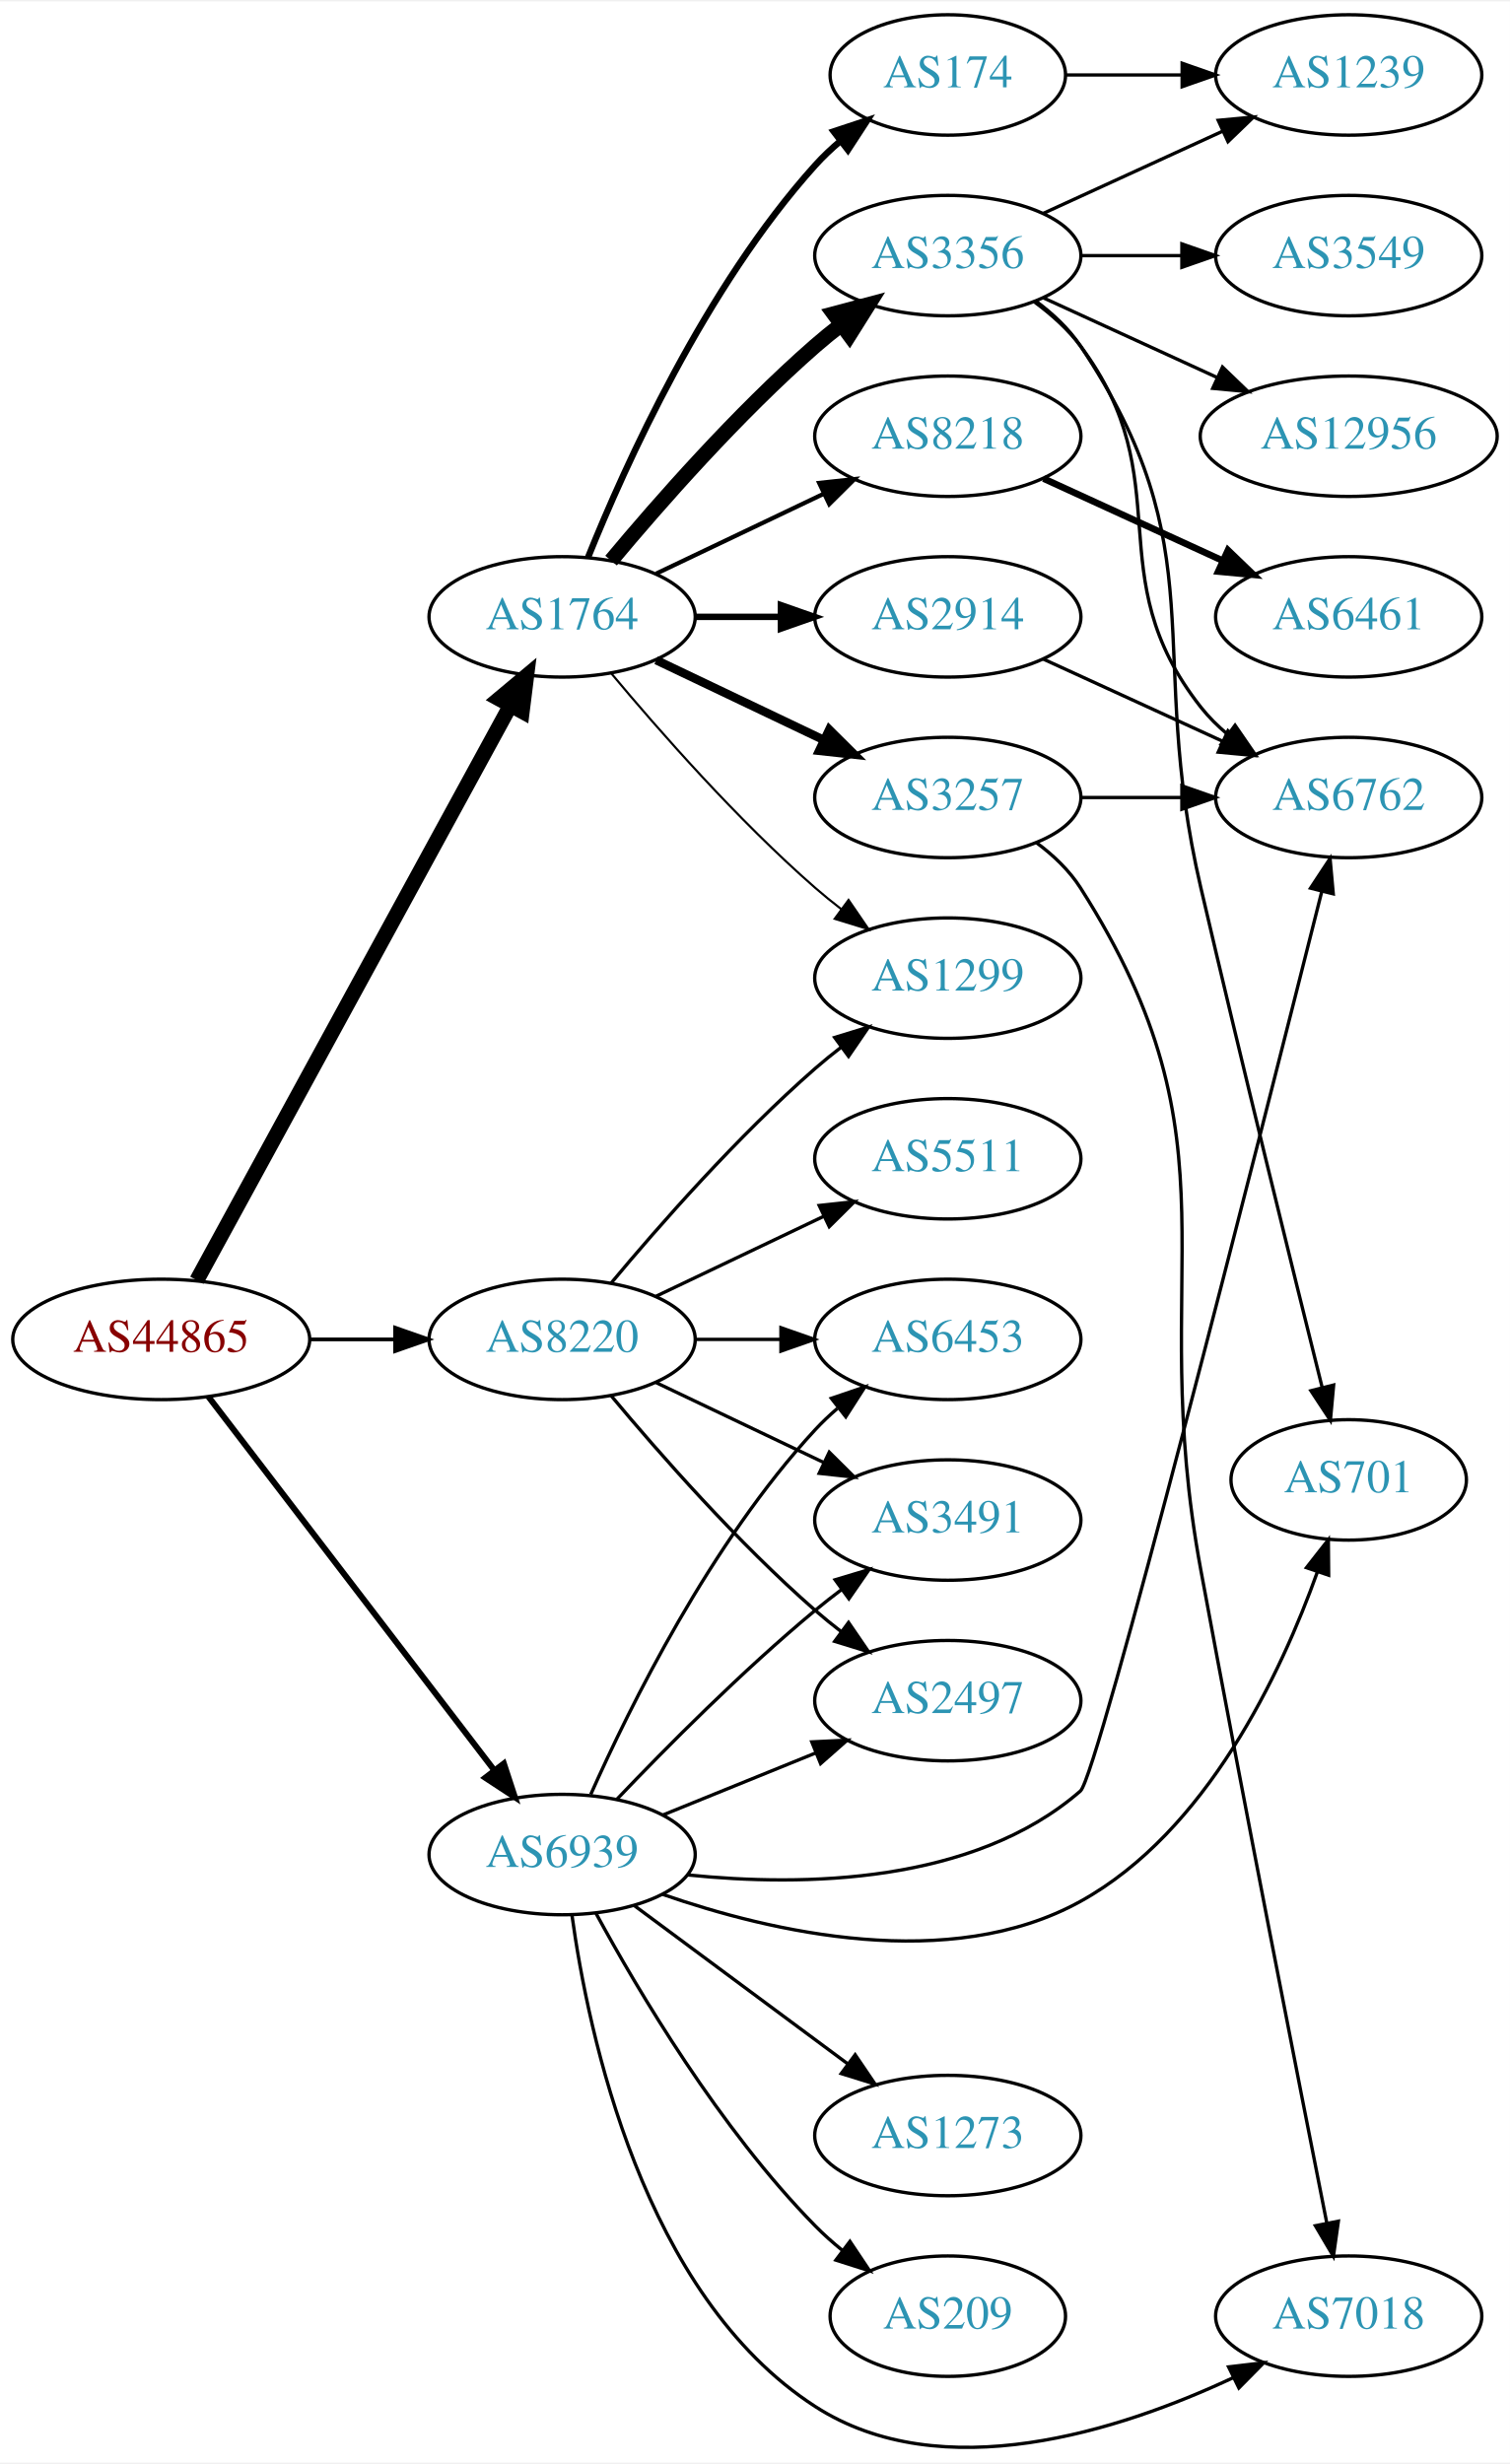
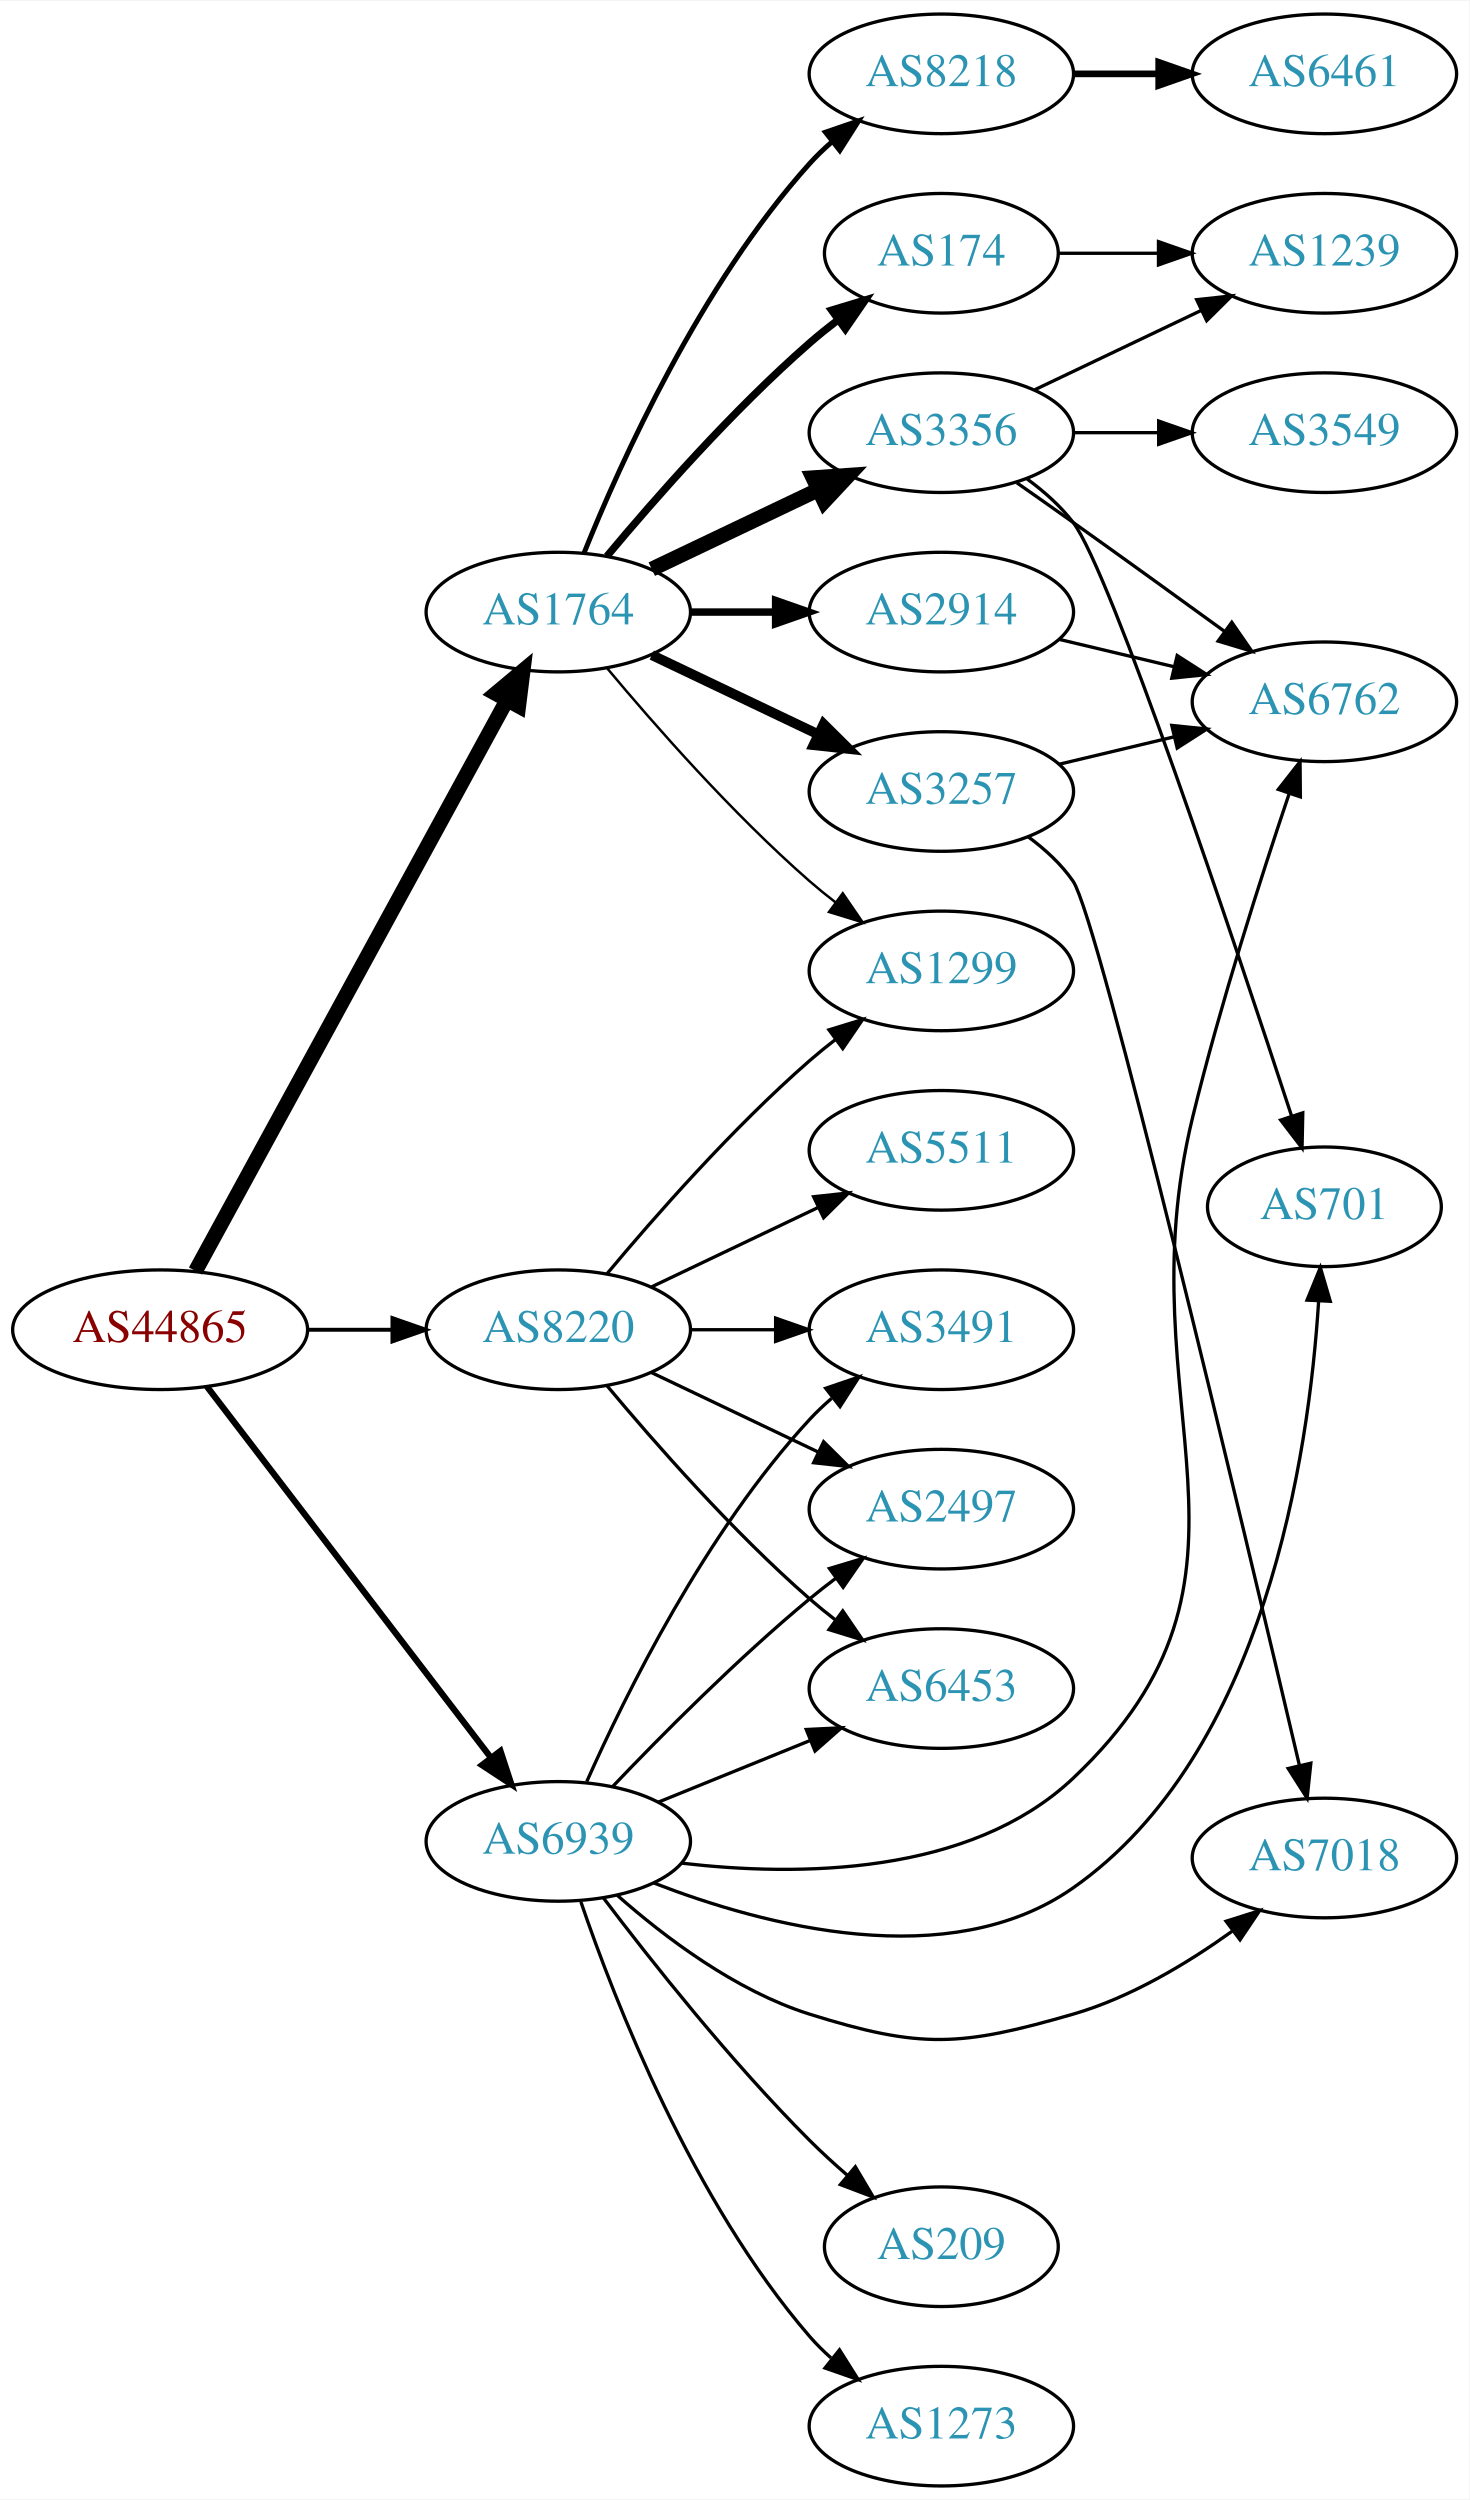
- <svg xmlns="http://www.w3.org/2000/svg" xmlns:xlink="http://www.w3.org/1999/xlink" width="451pt" height="736pt" viewBox="0.00 0.00 451.37 735.78">
-   <g id="graph0" class="graph" transform="scale(1 1) rotate(0) translate(4 731.777)">
-     <polygon fill="white" stroke="none" points="-4,4 -4,-731.777 447.37,-731.777 447.37,4 -4,4" />
+ <svg xmlns="http://www.w3.org/2000/svg" xmlns:xlink="http://www.w3.org/1999/xlink" width="442pt" height="752pt" viewBox="0.00 0.00 442.27 752.00">
+   <g id="graph0" class="graph" transform="scale(1 1) rotate(0) translate(4 748)">
+     <polygon fill="white" stroke="none" points="-4,4 -4,-748 438.271,-748 438.271,4 -4,4" />
    <g id="node1" class="node">
      <g id="a_node1">
        <a xlink:href="/asn/44865" xlink:title="AS44865 ~ derStandard.at GmbH [AT]">
-           <ellipse fill="#ffffff" stroke="black" cx="44.196" cy="-331.777" rx="44.393" ry="18" />
-           <text text-anchor="middle" x="44.196" y="-328.077" font-family="Times,serif" font-size="14.00" fill="#880000">AS44865</text>
+           <ellipse fill="#ffffff" stroke="black" cx="44.196" cy="-348" rx="44.393" ry="18" />
+           <text text-anchor="middle" x="44.196" y="-344.3" font-family="Times,serif" font-size="14.00" fill="#880000">AS44865</text>
        </a>
      </g>
    </g>
    <g id="node2" class="node">
      <g id="a_node2">
        <a xlink:href="/asn/1764" xlink:title="AS1764 ~ NEXTLAYER-AS [AT]">
-           <ellipse fill="#ffffff" stroke="black" cx="164.039" cy="-547.777" rx="39.794" ry="18" />
-           <text text-anchor="middle" x="164.039" y="-544.077" font-family="Times,serif" font-size="14.00" fill="#2c94b3">AS1764</text>
+           <ellipse fill="#ffffff" stroke="black" cx="164.039" cy="-564" rx="39.794" ry="18" />
+           <text text-anchor="middle" x="164.039" y="-560.3" font-family="Times,serif" font-size="14.00" fill="#2c94b3">AS1764</text>
        </a>
      </g>
    </g>
    <g id="edge1" class="edge">
-       <path fill="none" stroke="black" stroke-width="4.5" d="M54.84,-349.454C75.521,-387.362 124.234,-476.65 148.613,-521.336" />
-       <polygon fill="black" stroke="black" stroke-width="4.5" points="145.181,-523.267 153.427,-530.16 152.094,-519.496 145.181,-523.267" />
+       <path fill="none" stroke="black" stroke-width="4.5" d="M54.84,-365.676C75.521,-403.584 124.234,-492.873 148.613,-537.559" />
+       <polygon fill="black" stroke="black" stroke-width="4.5" points="145.181,-539.49 153.427,-546.383 152.094,-535.718 145.181,-539.49" />
    </g>
    <g id="node3" class="node">
      <g id="a_node3">
        <a xlink:href="/asn/8220" xlink:title="AS8220 ~ COLT [GB]">
-           <ellipse fill="#ffffff" stroke="black" cx="164.039" cy="-331.777" rx="39.794" ry="18" />
-           <text text-anchor="middle" x="164.039" y="-328.077" font-family="Times,serif" font-size="14.00" fill="#2c94b3">AS8220</text>
+           <ellipse fill="#ffffff" stroke="black" cx="164.039" cy="-348" rx="39.794" ry="18" />
+           <text text-anchor="middle" x="164.039" y="-344.3" font-family="Times,serif" font-size="14.00" fill="#2c94b3">AS8220</text>
        </a>
      </g>
    </g>
    <g id="edge2" class="edge">
-       <path fill="none" stroke="black" stroke-width="1.125" d="M88.407,-331.777C96.72,-331.777 105.482,-331.777 113.965,-331.777" />
-       <polygon fill="black" stroke="black" stroke-width="1.125" points="114.123,-335.278 124.123,-331.777 114.123,-328.278 114.123,-335.278" />
+       <path fill="none" stroke="black" stroke-width="1.184" d="M88.407,-348C96.72,-348 105.482,-348 113.965,-348" />
+       <polygon fill="black" stroke="black" stroke-width="1.184" points="114.123,-351.5 124.123,-348 114.123,-344.5 114.123,-351.5" />
    </g>
    <g id="node4" class="node">
      <g id="a_node4">
        <a xlink:href="/asn/6939" xlink:title="AS6939 ~ Hurricane Electric LLC [US]">
-           <ellipse fill="#ffffff" stroke="black" cx="164.039" cy="-177.777" rx="39.794" ry="18" />
-           <text text-anchor="middle" x="164.039" y="-174.077" font-family="Times,serif" font-size="14.00" fill="#2c94b3">AS6939</text>
+           <ellipse fill="#ffffff" stroke="black" cx="164.039" cy="-194" rx="39.794" ry="18" />
+           <text text-anchor="middle" x="164.039" y="-190.3" font-family="Times,serif" font-size="14.00" fill="#2c94b3">AS6939</text>
        </a>
      </g>
    </g>
    <g id="edge3" class="edge">
-       <path fill="none" stroke="black" stroke-width="1.8" d="M58.258,-314.708C78.963,-287.65 119.44,-234.753 143.575,-203.213" />
-       <polygon fill="black" stroke="black" stroke-width="1.8" points="146.621,-204.992 149.919,-194.923 141.062,-200.738 146.621,-204.992" />
+       <path fill="none" stroke="black" stroke-width="1.895" d="M58.258,-330.931C78.963,-303.873 119.44,-250.976 143.575,-219.436" />
+       <polygon fill="black" stroke="black" stroke-width="1.895" points="146.621,-221.214 149.919,-211.146 141.062,-216.96 146.621,-221.214" />
    </g>
    <g id="node5" class="node">
      <g id="a_node5">
-         <a xlink:href="/asn/3257" xlink:title="AS3257 ~ GTT [DE]">
-           <ellipse fill="#ffffff" stroke="black" cx="279.332" cy="-493.777" rx="39.794" ry="18" />
-           <text text-anchor="middle" x="279.332" y="-490.077" font-family="Times,serif" font-size="14.00" fill="#2c94b3">AS3257</text>
+         <a xlink:href="/asn/3356" xlink:title="AS3356 ~ Level 3 Parent, LLC [US]">
+           <ellipse fill="#ffffff" stroke="black" cx="279.332" cy="-618" rx="39.794" ry="18" />
+           <text text-anchor="middle" x="279.332" y="-614.3" font-family="Times,serif" font-size="14.00" fill="#2c94b3">AS3356</text>
        </a>
      </g>
    </g>
    <g id="edge4" class="edge">
-       <path fill="none" stroke="black" stroke-width="2.571" d="M192.175,-534.843C207.169,-527.696 225.99,-518.725 242.213,-510.993" />
-       <polygon fill="black" stroke="black" stroke-width="2.571" points="243.895,-514.068 251.417,-506.606 240.884,-507.749 243.895,-514.068" />
+       <path fill="none" stroke="black" stroke-width="4.5" d="M192.175,-576.934C207.169,-584.081 225.99,-593.052 242.213,-600.785" />
+       <polygon fill="black" stroke="black" stroke-width="4.5" points="240.695,-604.423 251.417,-605.171 244.084,-597.314 240.695,-604.423" />
    </g>
    <g id="node6" class="node">
      <g id="a_node6">
-         <a xlink:href="/asn/2914" xlink:title="AS2914 ~ NTT America, Inc. [US]">
-           <ellipse fill="#ffffff" stroke="black" cx="279.332" cy="-547.777" rx="39.794" ry="18" />
-           <text text-anchor="middle" x="279.332" y="-544.077" font-family="Times,serif" font-size="14.00" fill="#2c94b3">AS2914</text>
+         <a xlink:href="/asn/3257" xlink:title="AS3257 ~ GTT [DE]">
+           <ellipse fill="#ffffff" stroke="black" cx="279.332" cy="-510" rx="39.794" ry="18" />
+           <text text-anchor="middle" x="279.332" y="-506.3" font-family="Times,serif" font-size="14.00" fill="#2c94b3">AS3257</text>
        </a>
      </g>
    </g>
    <g id="edge5" class="edge">
-       <path fill="none" stroke="black" stroke-width="1.929" d="M203.711,-547.777C211.914,-547.777 220.678,-547.777 229.21,-547.777" />
-       <polygon fill="black" stroke="black" stroke-width="1.929" points="229.449,-551.278 239.449,-547.777 229.449,-544.278 229.449,-551.278" />
+       <path fill="none" stroke="black" stroke-width="3" d="M192.175,-551.066C207.169,-543.919 225.99,-534.948 242.213,-527.215" />
+       <polygon fill="black" stroke="black" stroke-width="3" points="243.895,-530.291 251.417,-522.829 240.884,-523.972 243.895,-530.291" />
    </g>
    <g id="node7" class="node">
      <g id="a_node7">
-         <a xlink:href="/asn/3356" xlink:title="AS3356 ~ Level 3 Parent, LLC [US]">
-           <ellipse fill="#ffffff" stroke="black" cx="279.332" cy="-655.777" rx="39.794" ry="18" />
-           <text text-anchor="middle" x="279.332" y="-652.077" font-family="Times,serif" font-size="14.00" fill="#2c94b3">AS3356</text>
+         <a xlink:href="/asn/2914" xlink:title="AS2914 ~ NTT America, Inc. [US]">
+           <ellipse fill="#ffffff" stroke="black" cx="279.332" cy="-564" rx="39.794" ry="18" />
+           <text text-anchor="middle" x="279.332" y="-560.3" font-family="Times,serif" font-size="14.00" fill="#2c94b3">AS2914</text>
        </a>
      </g>
    </g>
    <g id="edge6" class="edge">
-       <path fill="none" stroke="black" stroke-width="4.5" d="M178.669,-564.594C192.951,-581.707 216.498,-608.522 239.685,-628.777 242.151,-630.931 244.789,-633.071 247.487,-635.149" />
-       <polygon fill="black" stroke="black" stroke-width="4.5" points="245.252,-638.394 255.641,-641.148 249.919,-632.05 245.252,-638.394" />
+       <path fill="none" stroke="black" stroke-width="2.25" d="M203.711,-564C211.914,-564 220.678,-564 229.21,-564" />
+       <polygon fill="black" stroke="black" stroke-width="2.25" points="229.449,-567.5 239.449,-564 229.449,-560.5 229.449,-567.5" />
    </g>
    <g id="node8" class="node">
      <g id="a_node8">
        <a xlink:href="/asn/8218" xlink:title="AS8218 ~ legacy Neotelecoms [FR]">
-           <ellipse fill="#ffffff" stroke="black" cx="279.332" cy="-601.777" rx="39.794" ry="18" />
-           <text text-anchor="middle" x="279.332" y="-598.077" font-family="Times,serif" font-size="14.00" fill="#2c94b3">AS8218</text>
+           <ellipse fill="#ffffff" stroke="black" cx="279.332" cy="-726" rx="39.794" ry="18" />
+           <text text-anchor="middle" x="279.332" y="-722.3" font-family="Times,serif" font-size="14.00" fill="#2c94b3">AS8218</text>
        </a>
      </g>
    </g>
    <g id="edge7" class="edge">
-       <path fill="none" stroke="black" stroke-width="1.286" d="M192.175,-560.712C207.169,-567.858 225.99,-576.829 242.213,-584.562" />
-       <polygon fill="black" stroke="black" stroke-width="1.286" points="240.884,-587.805 251.417,-588.949 243.895,-581.486 240.884,-587.805" />
+       <path fill="none" stroke="black" stroke-width="1.5" d="M171.786,-581.787C182.837,-609.243 206.891,-662.578 239.685,-699 241.688,-701.224 243.906,-703.363 246.239,-705.397" />
+       <polygon fill="black" stroke="black" stroke-width="1.5" points="244.437,-708.433 254.458,-711.873 248.769,-702.935 244.437,-708.433" />
    </g>
    <g id="node9" class="node">
      <g id="a_node9">
        <a xlink:href="/asn/174" xlink:title="AS174 ~ Cogent Communications [US]">
-           <ellipse fill="#ffffff" stroke="black" cx="279.332" cy="-709.777" rx="35.194" ry="18" />
-           <text text-anchor="middle" x="279.332" y="-706.077" font-family="Times,serif" font-size="14.00" fill="#2c94b3">AS174</text>
+           <ellipse fill="#ffffff" stroke="black" cx="279.332" cy="-672" rx="35.194" ry="18" />
+           <text text-anchor="middle" x="279.332" y="-668.3" font-family="Times,serif" font-size="14.00" fill="#2c94b3">AS174</text>
        </a>
      </g>
    </g>
    <g id="edge8" class="edge">
-       <path fill="none" stroke="black" stroke-width="1.929" d="M171.786,-565.564C182.837,-593.02 206.891,-646.355 239.685,-682.777 242.001,-685.349 244.606,-687.808 247.341,-690.121" />
-       <polygon fill="black" stroke="black" stroke-width="1.929" points="245.207,-692.895 255.264,-696.226 249.479,-687.35 245.207,-692.895" />
+       <path fill="none" stroke="black" stroke-width="2.25" d="M178.669,-580.817C192.951,-597.929 216.498,-624.745 239.685,-645 242.355,-647.332 245.228,-649.648 248.158,-651.886" />
+       <polygon fill="black" stroke="black" stroke-width="2.25" points="246.309,-654.87 256.449,-657.939 250.436,-649.216 246.309,-654.87" />
    </g>
    <g id="node10" class="node">
      <g id="a_node10">
        <a xlink:href="/asn/1299" xlink:title="AS1299 ~ Telia Carrier [EU]">
-           <ellipse fill="#ffffff" stroke="black" cx="279.332" cy="-439.777" rx="39.794" ry="18" />
-           <text text-anchor="middle" x="279.332" y="-436.077" font-family="Times,serif" font-size="14.00" fill="#2c94b3">AS1299</text>
+           <ellipse fill="#ffffff" stroke="black" cx="279.332" cy="-456" rx="39.794" ry="18" />
+           <text text-anchor="middle" x="279.332" y="-452.3" font-family="Times,serif" font-size="14.00" fill="#2c94b3">AS1299</text>
        </a>
      </g>
    </g>
    <g id="edge9" class="edge">
-       <path fill="none" stroke="black" stroke-width="0.643" d="M178.669,-530.961C192.951,-513.848 216.498,-487.033 239.685,-466.777 242.151,-464.624 244.789,-462.484 247.487,-460.406" />
-       <polygon fill="black" stroke="black" stroke-width="0.643" points="249.66,-463.152 255.641,-454.407 245.512,-457.514 249.66,-463.152" />
-     </g>
-     <g id="edge24" class="edge">
-       <path fill="none" stroke="black" d="M178.669,-348.594C192.951,-365.707 216.498,-392.522 239.685,-412.777 242.151,-414.931 244.789,-417.071 247.487,-419.149" />
-       <polygon fill="black" stroke="black" points="245.512,-422.041 255.641,-425.148 249.66,-416.403 245.512,-422.041" />
+       <path fill="none" stroke="black" stroke-width="0.75" d="M178.669,-547.183C192.951,-530.071 216.498,-503.255 239.685,-483 242.151,-480.846 244.789,-478.706 247.487,-476.628" />
+       <polygon fill="black" stroke="black" stroke-width="0.75" points="249.66,-479.375 255.641,-470.63 245.512,-473.736 249.66,-479.375" />
+     </g>
+     <g id="edge21" class="edge">
+       <path fill="none" stroke="black" d="M178.669,-364.817C192.951,-381.929 216.498,-408.745 239.685,-429 242.151,-431.154 244.789,-433.294 247.487,-435.372" />
+       <polygon fill="black" stroke="black" points="245.512,-438.264 255.641,-441.37 249.66,-432.625 245.512,-438.264" />
+     </g>
+     <g id="node17" class="node">
+       <g id="a_node17">
+         <a xlink:href="/asn/3491" xlink:title="AS3491 ~ PCCW Global, Inc. [US]">
+           <ellipse fill="#ffffff" stroke="black" cx="279.332" cy="-348" rx="39.794" ry="18" />
+           <text text-anchor="middle" x="279.332" y="-344.3" font-family="Times,serif" font-size="14.00" fill="#2c94b3">AS3491</text>
+         </a>
+       </g>
+     </g>
+     <g id="edge19" class="edge">
+       <path fill="none" stroke="black" d="M203.711,-348C211.914,-348 220.678,-348 229.21,-348" />
+       <polygon fill="black" stroke="black" points="229.449,-351.5 239.449,-348 229.449,-344.5 229.449,-351.5" />
    </g>
    <g id="node18" class="node">
      <g id="a_node18">
-         <a xlink:href="/asn/6453" xlink:title="AS6453 ~ TATA COMMUNICATIONS (AMERICA) INC [US]">
-           <ellipse fill="#ffffff" stroke="black" cx="279.332" cy="-331.777" rx="39.794" ry="18" />
-           <text text-anchor="middle" x="279.332" y="-328.077" font-family="Times,serif" font-size="14.00" fill="#2c94b3">AS6453</text>
+         <a xlink:href="/asn/2497" xlink:title="AS2497 ~ Internet Initiative Japan Inc. [JP]">
+           <ellipse fill="#ffffff" stroke="black" cx="279.332" cy="-294" rx="39.794" ry="18" />
+           <text text-anchor="middle" x="279.332" y="-290.3" font-family="Times,serif" font-size="14.00" fill="#2c94b3">AS2497</text>
        </a>
      </g>
    </g>
    <g id="edge20" class="edge">
-       <path fill="none" stroke="black" d="M203.711,-331.777C211.914,-331.777 220.678,-331.777 229.21,-331.777" />
-       <polygon fill="black" stroke="black" points="229.449,-335.278 239.449,-331.777 229.449,-328.278 229.449,-335.278" />
+       <path fill="none" stroke="black" d="M192.175,-335.066C207.169,-327.919 225.99,-318.948 242.213,-311.215" />
+       <polygon fill="black" stroke="black" points="243.895,-314.291 251.417,-306.829 240.884,-307.972 243.895,-314.291" />
    </g>
    <g id="node19" class="node">
      <g id="a_node19">
        <a xlink:href="/asn/5511" xlink:title="AS5511 ~ Orange S.A. [FR]">
-           <ellipse fill="#ffffff" stroke="black" cx="279.332" cy="-385.777" rx="39.794" ry="18" />
-           <text text-anchor="middle" x="279.332" y="-382.077" font-family="Times,serif" font-size="14.00" fill="#2c94b3">AS5511</text>
-         </a>
-       </g>
-     </g>
-     <g id="edge21" class="edge">
-       <path fill="none" stroke="black" d="M192.175,-344.712C207.169,-351.858 225.99,-360.829 242.213,-368.562" />
-       <polygon fill="black" stroke="black" points="240.884,-371.805 251.417,-372.949 243.895,-365.486 240.884,-371.805" />
+           <ellipse fill="#ffffff" stroke="black" cx="279.332" cy="-402" rx="39.794" ry="18" />
+           <text text-anchor="middle" x="279.332" y="-398.3" font-family="Times,serif" font-size="14.00" fill="#2c94b3">AS5511</text>
+         </a>
+       </g>
+     </g>
+     <g id="edge22" class="edge">
+       <path fill="none" stroke="black" d="M192.175,-360.934C207.169,-368.081 225.99,-377.052 242.213,-384.785" />
+       <polygon fill="black" stroke="black" points="240.884,-388.028 251.417,-389.171 243.895,-381.709 240.884,-388.028" />
    </g>
    <g id="node20" class="node">
      <g id="a_node20">
-         <a xlink:href="/asn/3491" xlink:title="AS3491 ~ PCCW Global, Inc. [US]">
-           <ellipse fill="#ffffff" stroke="black" cx="279.332" cy="-277.777" rx="39.794" ry="18" />
-           <text text-anchor="middle" x="279.332" y="-274.077" font-family="Times,serif" font-size="14.00" fill="#2c94b3">AS3491</text>
-         </a>
-       </g>
-     </g>
-     <g id="edge22" class="edge">
-       <path fill="none" stroke="black" d="M192.175,-318.843C207.169,-311.696 225.99,-302.725 242.213,-294.993" />
-       <polygon fill="black" stroke="black" points="243.895,-298.068 251.417,-290.606 240.884,-291.749 243.895,-298.068" />
+         <a xlink:href="/asn/6453" xlink:title="AS6453 ~ TATA COMMUNICATIONS (AMERICA) INC [US]">
+           <ellipse fill="#ffffff" stroke="black" cx="279.332" cy="-240" rx="39.794" ry="18" />
+           <text text-anchor="middle" x="279.332" y="-236.3" font-family="Times,serif" font-size="14.00" fill="#2c94b3">AS6453</text>
+         </a>
+       </g>
+     </g>
+     <g id="edge23" class="edge">
+       <path fill="none" stroke="black" d="M178.669,-331.183C192.951,-314.071 216.498,-287.255 239.685,-267 242.151,-264.846 244.789,-262.706 247.487,-260.628" />
+       <polygon fill="black" stroke="black" points="249.66,-263.375 255.641,-254.63 245.512,-257.736 249.66,-263.375" />
+     </g>
+     <g id="node11" class="node">
+       <g id="a_node11">
+         <a xlink:href="/asn/701" xlink:title="AS701 ~ UUNET [US]">
+           <ellipse fill="#ffffff" stroke="black" cx="394.625" cy="-385" rx="35.194" ry="18" />
+           <text text-anchor="middle" x="394.625" y="-381.3" font-family="Times,serif" font-size="14.00" fill="#2c94b3">AS701</text>
+         </a>
+       </g>
+     </g>
+     <g id="edge30" class="edge">
+       <path fill="none" stroke="black" d="M192.832,-181.463C225.984,-168.594 281.606,-153.835 318.978,-180 376.716,-220.422 389.956,-310.394 392.882,-356.524" />
+       <polygon fill="black" stroke="black" points="389.398,-356.917 393.405,-366.725 396.388,-356.559 389.398,-356.917" />
+     </g>
+     <g id="node12" class="node">
+       <g id="a_node12">
+         <a xlink:href="/asn/6762" xlink:title="AS6762 ~ TELECOM ITALIA SPARKLE S.p.A. [IT]">
+           <ellipse fill="#ffffff" stroke="black" cx="394.625" cy="-537" rx="39.794" ry="18" />
+           <text text-anchor="middle" x="394.625" y="-533.3" font-family="Times,serif" font-size="14.00" fill="#2c94b3">AS6762</text>
+         </a>
+       </g>
+     </g>
+     <g id="edge29" class="edge">
+       <path fill="none" stroke="black" d="M201.192,-187.448C236.016,-183.381 287.864,-183.586 318.978,-213 384.292,-274.745 333.665,-324.684 354.978,-412 363.263,-445.941 375.543,-484.22 384.027,-509.372" />
+       <polygon fill="black" stroke="black" points="380.76,-510.637 387.297,-518.975 387.387,-508.381 380.76,-510.637" />
+     </g>
+     <g id="node15" class="node">
+       <g id="a_node15">
+         <a xlink:href="/asn/7018" xlink:title="AS7018 ~ AT&amp;T Services, Inc. [US]">
+           <ellipse fill="#ffffff" stroke="black" cx="394.625" cy="-189" rx="39.794" ry="18" />
+           <text text-anchor="middle" x="394.625" y="-185.3" font-family="Times,serif" font-size="14.00" fill="#2c94b3">AS7018</text>
+         </a>
+       </g>
+     </g>
+     <g id="edge25" class="edge">
+       <path fill="none" stroke="black" d="M181.778,-177.783C195.919,-165.288 217.384,-149.002 239.685,-142 273.308,-131.443 285.119,-132.228 318.978,-142 336.238,-146.981 353.354,-157.266 366.833,-166.948" />
+       <polygon fill="black" stroke="black" points="365.028,-169.969 375.131,-173.161 369.224,-164.366 365.028,-169.969" />
+     </g>
+     <g id="edge31" class="edge">
+       <path fill="none" stroke="black" d="M172.606,-211.996C184.226,-238.143 208.435,-287.197 239.685,-321 241.717,-323.197 243.956,-325.318 246.303,-327.339" />
+       <polygon fill="black" stroke="black" points="244.515,-330.384 254.548,-333.791 248.83,-324.872 244.515,-330.384" />
+     </g>
+     <g id="edge24" class="edge">
+       <path fill="none" stroke="black" d="M180.344,-210.455C194.957,-225.796 217.913,-248.956 239.685,-267 242.206,-269.089 244.882,-271.184 247.604,-273.233" />
+       <polygon fill="black" stroke="black" points="245.65,-276.139 255.797,-279.187 249.765,-270.477 245.65,-276.139" />
+     </g>
+     <g id="edge26" class="edge">
+       <path fill="none" stroke="black" d="M194.214,-205.846C208.09,-211.48 224.867,-218.292 239.776,-224.346" />
+       <polygon fill="black" stroke="black" points="238.673,-227.675 249.255,-228.194 241.306,-221.189 238.673,-227.675" />
    </g>
    <g id="node21" class="node">
      <g id="a_node21">
-         <a xlink:href="/asn/2497" xlink:title="AS2497 ~ Internet Initiative Japan Inc. [JP]">
-           <ellipse fill="#ffffff" stroke="black" cx="279.332" cy="-223.777" rx="39.794" ry="18" />
-           <text text-anchor="middle" x="279.332" y="-220.077" font-family="Times,serif" font-size="14.00" fill="#2c94b3">AS2497</text>
-         </a>
-       </g>
-     </g>
-     <g id="edge23" class="edge">
-       <path fill="none" stroke="black" d="M178.669,-314.961C192.951,-297.848 216.498,-271.033 239.685,-250.777 242.151,-248.624 244.789,-246.484 247.487,-244.406" />
-       <polygon fill="black" stroke="black" points="249.66,-247.152 255.641,-238.407 245.512,-241.514 249.66,-247.152" />
-     </g>
-     <g id="node11" class="node">
-       <g id="a_node11">
-         <a xlink:href="/asn/6762" xlink:title="AS6762 ~ TELECOM ITALIA SPARKLE S.p.A. [IT]">
-           <ellipse fill="#ffffff" stroke="black" cx="399.174" cy="-493.777" rx="39.794" ry="18" />
-           <text text-anchor="middle" x="399.174" y="-490.077" font-family="Times,serif" font-size="14.00" fill="#2c94b3">AS6762</text>
-         </a>
-       </g>
-     </g>
-     <g id="edge26" class="edge">
-       <path fill="none" stroke="black" d="M201.666,-171.68C236.098,-168.151 286.995,-168.923 318.978,-196.777 324.18,-201.308 372.671,-392.381 391.107,-465.616" />
-       <polygon fill="black" stroke="black" points="387.767,-466.685 393.6,-475.53 394.555,-464.978 387.767,-466.685" />
-     </g>
-     <g id="node12" class="node">
-       <g id="a_node12">
-         <a xlink:href="/asn/7018" xlink:title="AS7018 ~ AT&amp;T Services, Inc. [US]">
-           <ellipse fill="#ffffff" stroke="black" cx="399.174" cy="-39.777" rx="39.794" ry="18" />
-           <text text-anchor="middle" x="399.174" y="-36.077" font-family="Times,serif" font-size="14.00" fill="#2c94b3">AS7018</text>
-         </a>
-       </g>
-     </g>
-     <g id="edge31" class="edge">
-       <path fill="none" stroke="black" d="M166.958,-159.798C171.822,-124.353 188.167,-46.015 239.685,-12.777 277.524,11.635 330.616,-5.445 364.707,-21.416" />
-       <polygon fill="black" stroke="black" points="363.269,-24.609 373.79,-25.856 366.343,-18.32 363.269,-24.609" />
-     </g>
-     <g id="node15" class="node">
-       <g id="a_node15">
-         <a xlink:href="/asn/701" xlink:title="AS701 ~ UUNET [US]">
-           <ellipse fill="#ffffff" stroke="black" cx="399.174" cy="-289.777" rx="35.194" ry="18" />
-           <text text-anchor="middle" x="399.174" y="-286.077" font-family="Times,serif" font-size="14.00" fill="#2c94b3">AS701</text>
-         </a>
-       </g>
-     </g>
-     <g id="edge30" class="edge">
-       <path fill="none" stroke="black" d="M193.989,-165.916C226.515,-154.589 279.87,-142.167 318.978,-163.777 356.769,-184.66 378.968,-231.969 389.829,-262.306" />
-       <polygon fill="black" stroke="black" points="386.551,-263.539 393.083,-271.881 393.179,-261.286 386.551,-263.539" />
+         <a xlink:href="/asn/209" xlink:title="AS209 ~ CenturyLink Communications, LLC [US]">
+           <ellipse fill="#ffffff" stroke="black" cx="279.332" cy="-72" rx="35.194" ry="18" />
+           <text text-anchor="middle" x="279.332" y="-68.3" font-family="Times,serif" font-size="14.00" fill="#2c94b3">AS209</text>
+         </a>
+       </g>
    </g>
    <g id="edge27" class="edge">
-       <path fill="none" stroke="black" d="M172.606,-195.773C184.226,-221.92 208.435,-270.974 239.685,-304.777 241.717,-306.975 243.956,-309.095 246.303,-311.116" />
-       <polygon fill="black" stroke="black" points="244.515,-314.162 254.548,-317.569 248.83,-308.649 244.515,-314.162" />
-     </g>
-     <g id="edge25" class="edge">
-       <path fill="none" stroke="black" d="M180.344,-194.232C194.957,-209.573 217.913,-232.734 239.685,-250.777 242.206,-252.866 244.882,-254.962 247.604,-257.011" />
-       <polygon fill="black" stroke="black" points="245.65,-259.917 255.797,-262.964 249.765,-254.254 245.65,-259.917" />
-     </g>
-     <g id="edge32" class="edge">
-       <path fill="none" stroke="black" d="M194.214,-189.624C208.09,-195.257 224.867,-202.069 239.776,-208.123" />
-       <polygon fill="black" stroke="black" points="238.673,-211.452 249.255,-211.971 241.306,-204.966 238.673,-211.452" />
+       <path fill="none" stroke="black" d="M177.648,-176.943C191.83,-158.219 215.991,-127.675 239.685,-104 243.198,-100.49 247.062,-96.957 250.947,-93.585" />
+       <polygon fill="black" stroke="black" points="253.441,-96.061 258.845,-86.948 248.938,-90.702 253.441,-96.061" />
    </g>
    <g id="node22" class="node">
      <g id="a_node22">
        <a xlink:href="/asn/1273" xlink:title="AS1273 ~ Vodafone Group PLC [EU]">
-           <ellipse fill="#ffffff" stroke="black" cx="279.332" cy="-93.777" rx="39.794" ry="18" />
-           <text text-anchor="middle" x="279.332" y="-90.077" font-family="Times,serif" font-size="14.00" fill="#2c94b3">AS1273</text>
+           <ellipse fill="#ffffff" stroke="black" cx="279.332" cy="-18" rx="39.794" ry="18" />
+           <text text-anchor="middle" x="279.332" y="-14.3" font-family="Times,serif" font-size="14.00" fill="#2c94b3">AS1273</text>
        </a>
      </g>
    </g>
    <g id="edge28" class="edge">
-       <path fill="none" stroke="black" d="M185.555,-162.566C203.409,-149.328 229.482,-129.996 249.445,-115.195" />
-       <polygon fill="black" stroke="black" points="251.637,-117.927 257.585,-109.16 247.467,-112.304 251.637,-117.927" />
-     </g>
-     <g id="node23" class="node">
-       <g id="a_node23">
-         <a xlink:href="/asn/209" xlink:title="AS209 ~ CenturyLink Communications, LLC [US]">
-           <ellipse fill="#ffffff" stroke="black" cx="279.332" cy="-39.777" rx="35.194" ry="18" />
-           <text text-anchor="middle" x="279.332" y="-36.077" font-family="Times,serif" font-size="14.00" fill="#2c94b3">AS209</text>
-         </a>
-       </g>
-     </g>
-     <g id="edge29" class="edge">
-       <path fill="none" stroke="black" d="M174.175,-160.179C186.78,-136.994 211.205,-95.769 239.685,-66.777 242.169,-64.249 244.919,-61.803 247.774,-59.484" />
-       <polygon fill="black" stroke="black" points="250.076,-62.132 255.962,-53.322 245.867,-56.538 250.076,-62.132" />
+       <path fill="none" stroke="black" d="M170.837,-175.804C181.036,-145.923 204.496,-85.716 239.685,-45 241.642,-42.736 243.828,-40.568 246.138,-38.514" />
+       <polygon fill="black" stroke="black" points="248.674,-40.969 254.317,-32.002 244.313,-35.493 248.674,-40.969" />
    </g>
    <g id="edge10" class="edge">
-       <path fill="none" stroke="black" d="M319.244,-493.777C328.798,-493.777 339.147,-493.777 349.11,-493.777" />
-       <polygon fill="black" stroke="black" points="349.302,-497.278 359.302,-493.777 349.302,-490.278 349.302,-497.278" />
+       <path fill="none" stroke="black" d="M305.167,-604.046C310.248,-600.32 315.192,-595.936 318.978,-591 330.237,-576.321 367.488,-465 384.728,-412.388" />
+       <polygon fill="black" stroke="black" points="388.116,-413.287 387.895,-402.694 381.462,-411.112 388.116,-413.287" />
    </g>
    <g id="edge11" class="edge">
-       <path fill="none" stroke="black" d="M305.821,-480.281C310.868,-476.532 315.633,-472.022 318.978,-466.777 368.492,-389.158 338.223,-353.308 354.978,-262.777 367.984,-192.505 384.223,-109.972 392.6,-67.754" />
-       <polygon fill="black" stroke="black" points="396.085,-68.17 394.601,-57.68 389.22,-66.806 396.085,-68.17" />
-     </g>
-     <g id="edge12" class="edge">
-       <path fill="none" stroke="black" d="M307.96,-535.117C323.917,-527.805 344.188,-518.516 361.471,-510.596" />
-       <polygon fill="black" stroke="black" points="363.085,-513.706 370.718,-506.359 360.169,-507.343 363.085,-513.706" />
-     </g>
-     <g id="edge17" class="edge">
-       <path fill="none" stroke="black" d="M305.262,-641.896C310.338,-638.166 315.256,-633.762 318.978,-628.777 349.249,-588.236 323.679,-560.532 354.978,-520.777 357.303,-517.824 360.047,-515.107 363.006,-512.63" />
-       <polygon fill="black" stroke="black" points="365.199,-515.362 371.203,-506.633 361.065,-509.713 365.199,-515.362" />
+       <path fill="none" stroke="black" d="M302.042,-602.926C307.577,-599.057 313.508,-594.889 318.978,-591 334.092,-580.255 350.826,-568.167 364.613,-558.156" />
+       <polygon fill="black" stroke="black" points="366.746,-560.933 372.776,-552.222 362.63,-555.271 366.746,-560.933" />
    </g>
    <g id="node13" class="node">
      <g id="a_node13">
-         <a xlink:href="/asn/3549" xlink:title="AS3549 ~ Level 3 Parent, LLC [US]">
-           <ellipse fill="#ffffff" stroke="black" cx="399.174" cy="-655.777" rx="39.794" ry="18" />
-           <text text-anchor="middle" x="399.174" y="-652.077" font-family="Times,serif" font-size="14.00" fill="#2c94b3">AS3549</text>
-         </a>
-       </g>
-     </g>
-     <g id="edge13" class="edge">
-       <path fill="none" stroke="black" d="M319.244,-655.777C328.798,-655.777 339.147,-655.777 349.11,-655.777" />
-       <polygon fill="black" stroke="black" points="349.302,-659.278 359.302,-655.777 349.302,-652.278 349.302,-659.278" />
+         <a xlink:href="/asn/1239" xlink:title="AS1239 ~ Sprint [US]">
+           <ellipse fill="#ffffff" stroke="black" cx="394.625" cy="-672" rx="39.794" ry="18" />
+           <text text-anchor="middle" x="394.625" y="-668.3" font-family="Times,serif" font-size="14.00" fill="#2c94b3">AS1239</text>
+         </a>
+       </g>
+     </g>
+     <g id="edge12" class="edge">
+       <path fill="none" stroke="black" d="M307.468,-630.934C322.462,-638.081 341.283,-647.052 357.506,-654.785" />
+       <polygon fill="black" stroke="black" points="356.177,-658.028 366.71,-659.171 359.188,-651.709 356.177,-658.028" />
    </g>
    <g id="node14" class="node">
      <g id="a_node14">
-         <a xlink:href="/asn/12956" xlink:title="AS12956 ~ TELXIUS [ES]">
-           <ellipse fill="#ffffff" stroke="black" cx="399.174" cy="-601.777" rx="44.393" ry="18" />
-           <text text-anchor="middle" x="399.174" y="-598.077" font-family="Times,serif" font-size="14.00" fill="#2c94b3">AS12956</text>
-         </a>
-       </g>
+         <a xlink:href="/asn/3549" xlink:title="AS3549 ~ Level 3 Parent, LLC [US]">
+           <ellipse fill="#ffffff" stroke="black" cx="394.625" cy="-618" rx="39.794" ry="18" />
+           <text text-anchor="middle" x="394.625" y="-614.3" font-family="Times,serif" font-size="14.00" fill="#2c94b3">AS3549</text>
+         </a>
+       </g>
+     </g>
+     <g id="edge13" class="edge">
+       <path fill="none" stroke="black" d="M319.004,-618C327.207,-618 335.971,-618 344.503,-618" />
+       <polygon fill="black" stroke="black" points="344.742,-621.5 354.742,-618 344.742,-614.5 344.742,-621.5" />
    </g>
    <g id="edge14" class="edge">
-       <path fill="none" stroke="black" d="M307.96,-643.117C323.458,-636.015 343.025,-627.049 359.971,-619.283" />
-       <polygon fill="black" stroke="black" points="361.441,-622.46 369.074,-615.112 358.525,-616.096 361.441,-622.46" />
+       <path fill="none" stroke="black" d="M314.939,-518.248C325.81,-520.838 337.964,-523.735 349.407,-526.462" />
+       <polygon fill="black" stroke="black" points="348.69,-529.889 359.229,-528.803 350.313,-523.08 348.69,-529.889" />
    </g>
    <g id="edge15" class="edge">
-       <path fill="none" stroke="black" d="M305.651,-642.17C310.707,-638.426 315.518,-633.947 318.978,-628.777 360.003,-567.483 338.234,-538.608 354.978,-466.777 367.31,-413.874 382.536,-352.296 391.223,-317.489" />
-       <polygon fill="black" stroke="black" points="394.669,-318.136 393.699,-307.586 387.878,-316.439 394.669,-318.136" />
+       <path fill="none" stroke="black" d="M305.536,-496.315C310.598,-492.575 315.441,-488.117 318.978,-483 326.686,-471.849 370.295,-288.398 387.059,-217.062" />
+       <polygon fill="black" stroke="black" points="390.543,-217.536 389.42,-207.001 383.728,-215.937 390.543,-217.536" />
+     </g>
+     <g id="edge17" class="edge">
+       <path fill="none" stroke="black" d="M314.939,-555.752C325.81,-553.162 337.964,-550.265 349.407,-547.538" />
+       <polygon fill="black" stroke="black" points="350.313,-550.92 359.229,-545.197 348.69,-544.111 350.313,-550.92" />
    </g>
    <g id="node16" class="node">
      <g id="a_node16">
-         <a xlink:href="/asn/1239" xlink:title="AS1239 ~ Sprint [US]">
-           <ellipse fill="#ffffff" stroke="black" cx="399.174" cy="-709.777" rx="39.794" ry="18" />
-           <text text-anchor="middle" x="399.174" y="-706.077" font-family="Times,serif" font-size="14.00" fill="#2c94b3">AS1239</text>
+         <a xlink:href="/asn/6461" xlink:title="AS6461 ~ Zayo Bandwidth [US]">
+           <ellipse fill="#ffffff" stroke="black" cx="394.625" cy="-726" rx="39.794" ry="18" />
+           <text text-anchor="middle" x="394.625" y="-722.3" font-family="Times,serif" font-size="14.00" fill="#2c94b3">AS6461</text>
        </a>
      </g>
    </g>
    <g id="edge16" class="edge">
-       <path fill="none" stroke="black" d="M307.96,-668.438C323.917,-675.75 344.188,-685.039 361.471,-692.958" />
-       <polygon fill="black" stroke="black" points="360.169,-696.212 370.718,-697.196 363.085,-689.848 360.169,-696.212" />
-     </g>
-     <g id="node17" class="node">
-       <g id="a_node17">
-         <a xlink:href="/asn/6461" xlink:title="AS6461 ~ Zayo Bandwidth [US]">
-           <ellipse fill="#ffffff" stroke="black" cx="399.174" cy="-547.777" rx="39.794" ry="18" />
-           <text text-anchor="middle" x="399.174" y="-544.077" font-family="Times,serif" font-size="14.00" fill="#2c94b3">AS6461</text>
-         </a>
-       </g>
+       <path fill="none" stroke="black" stroke-width="2" d="M319.004,-726C327.207,-726 335.971,-726 344.503,-726" />
+       <polygon fill="black" stroke="black" stroke-width="2" points="344.742,-729.5 354.742,-726 344.742,-722.5 344.742,-729.5" />
    </g>
    <g id="edge18" class="edge">
-       <path fill="none" stroke="black" stroke-width="2" d="M307.96,-589.117C323.917,-581.805 344.188,-572.516 361.471,-564.596" />
-       <polygon fill="black" stroke="black" stroke-width="2" points="363.085,-567.706 370.718,-560.359 360.169,-561.343 363.085,-567.706" />
-     </g>
-     <g id="edge19" class="edge">
-       <path fill="none" stroke="black" d="M314.733,-709.777C325.557,-709.777 337.725,-709.777 349.352,-709.777" />
-       <polygon fill="black" stroke="black" points="349.383,-713.278 359.383,-709.777 349.383,-706.278 349.383,-713.278" />
+       <path fill="none" stroke="black" d="M314.631,-672C324.008,-672 334.358,-672 344.393,-672" />
+       <polygon fill="black" stroke="black" points="344.681,-675.5 354.681,-672 344.681,-668.5 344.681,-675.5" />
    </g>
  </g>
</svg>
